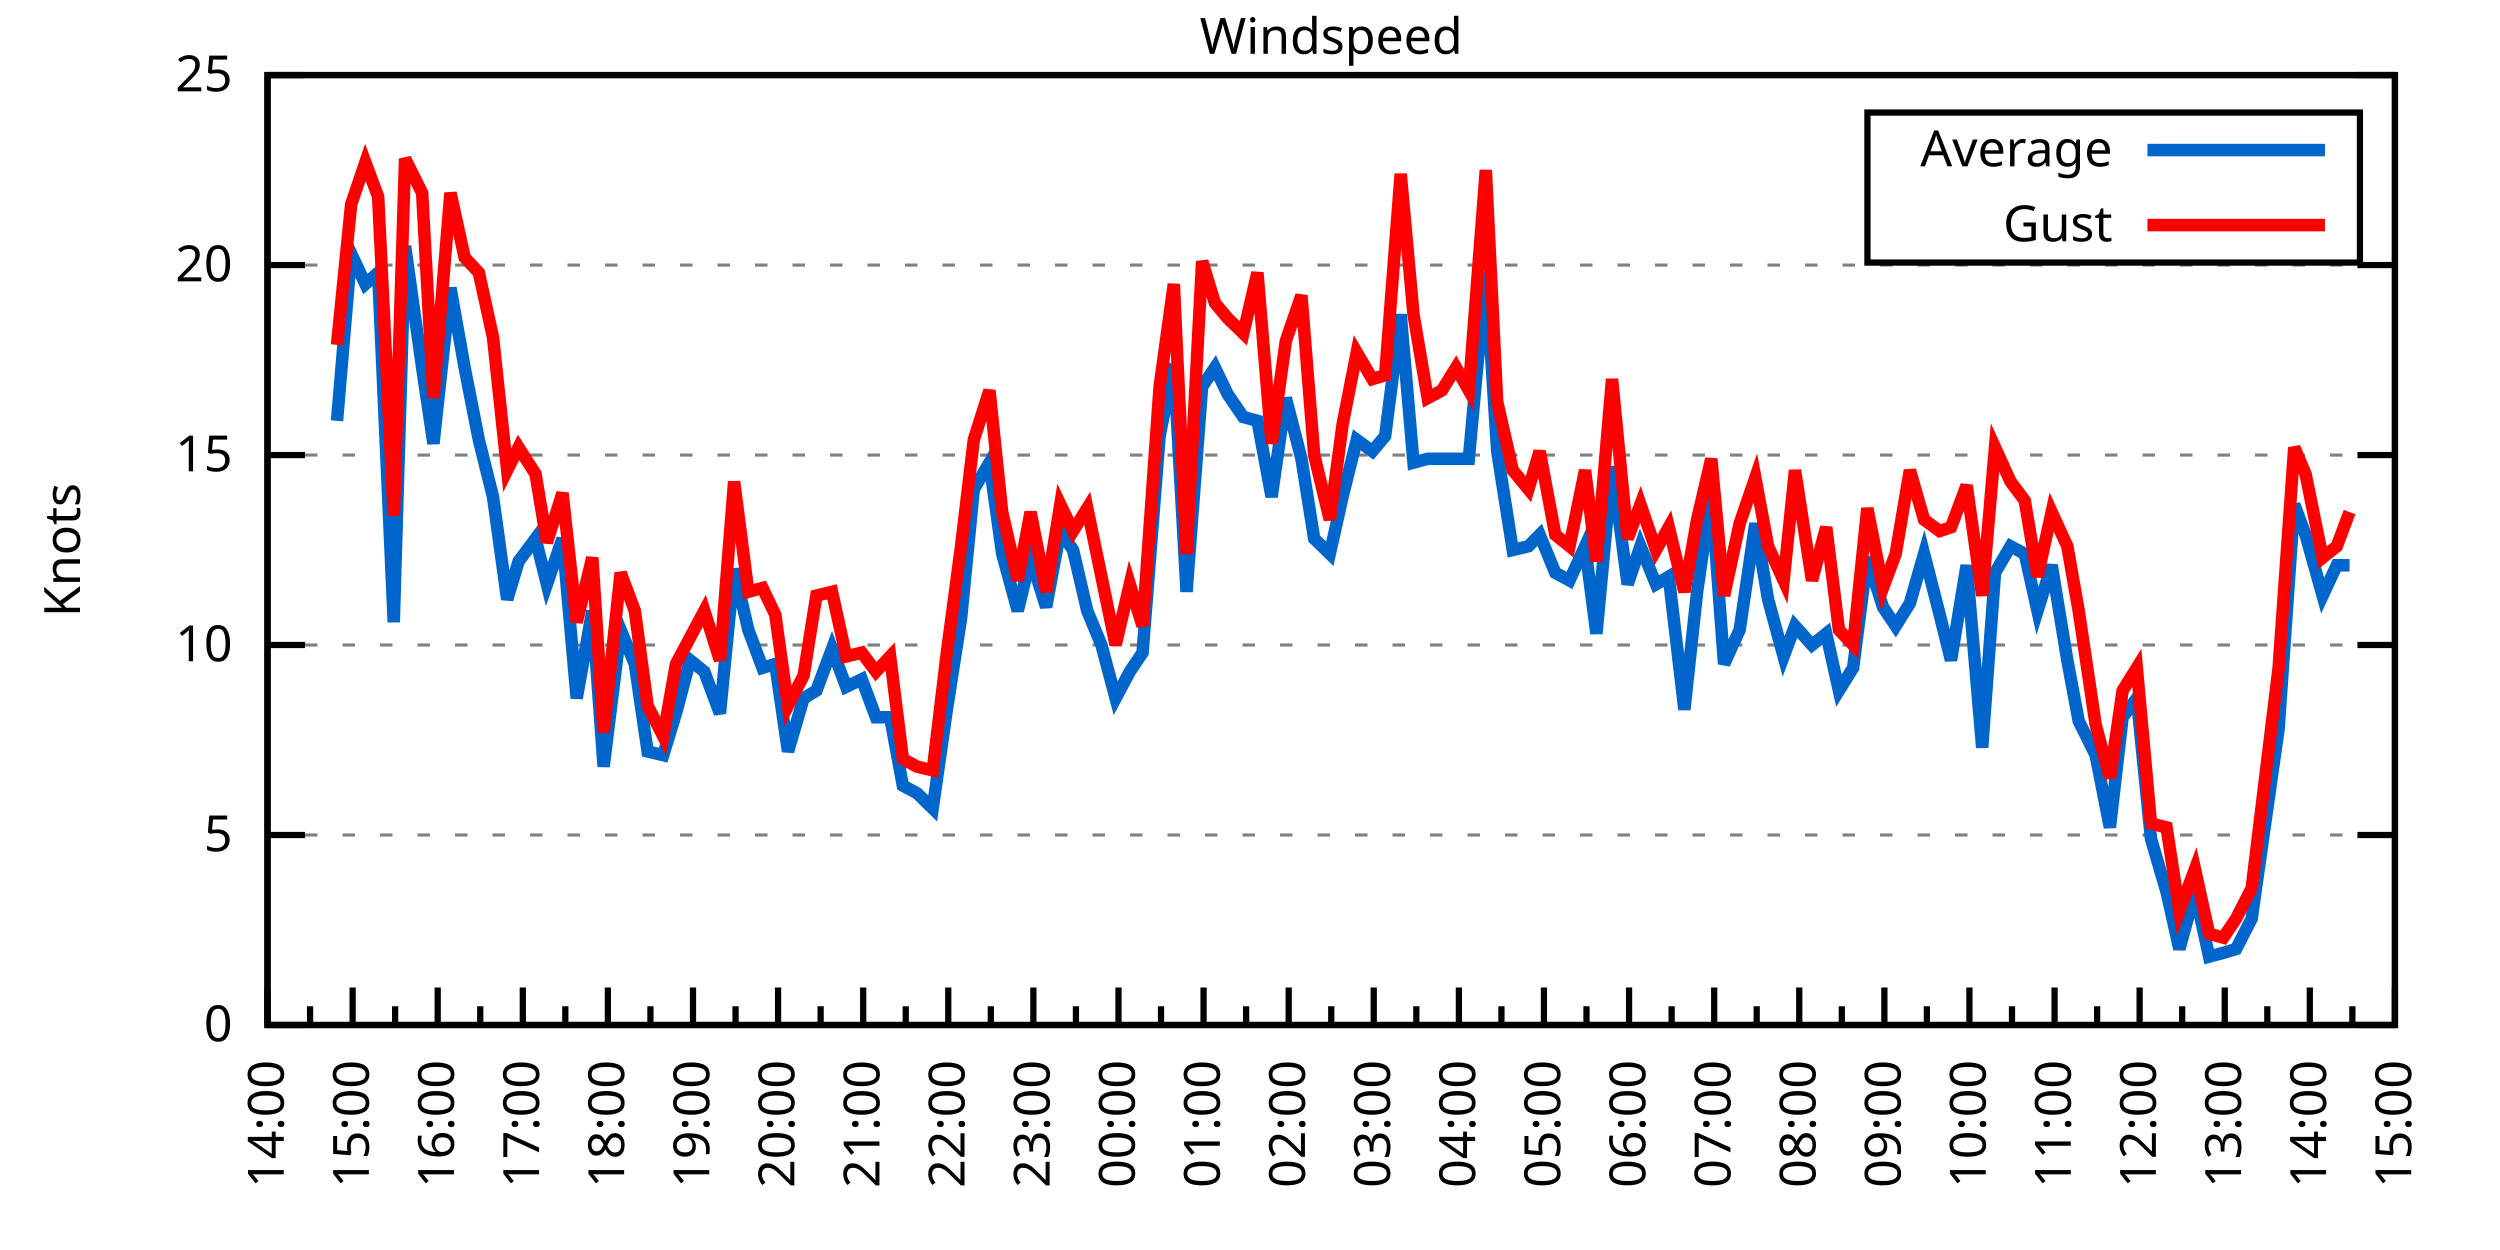
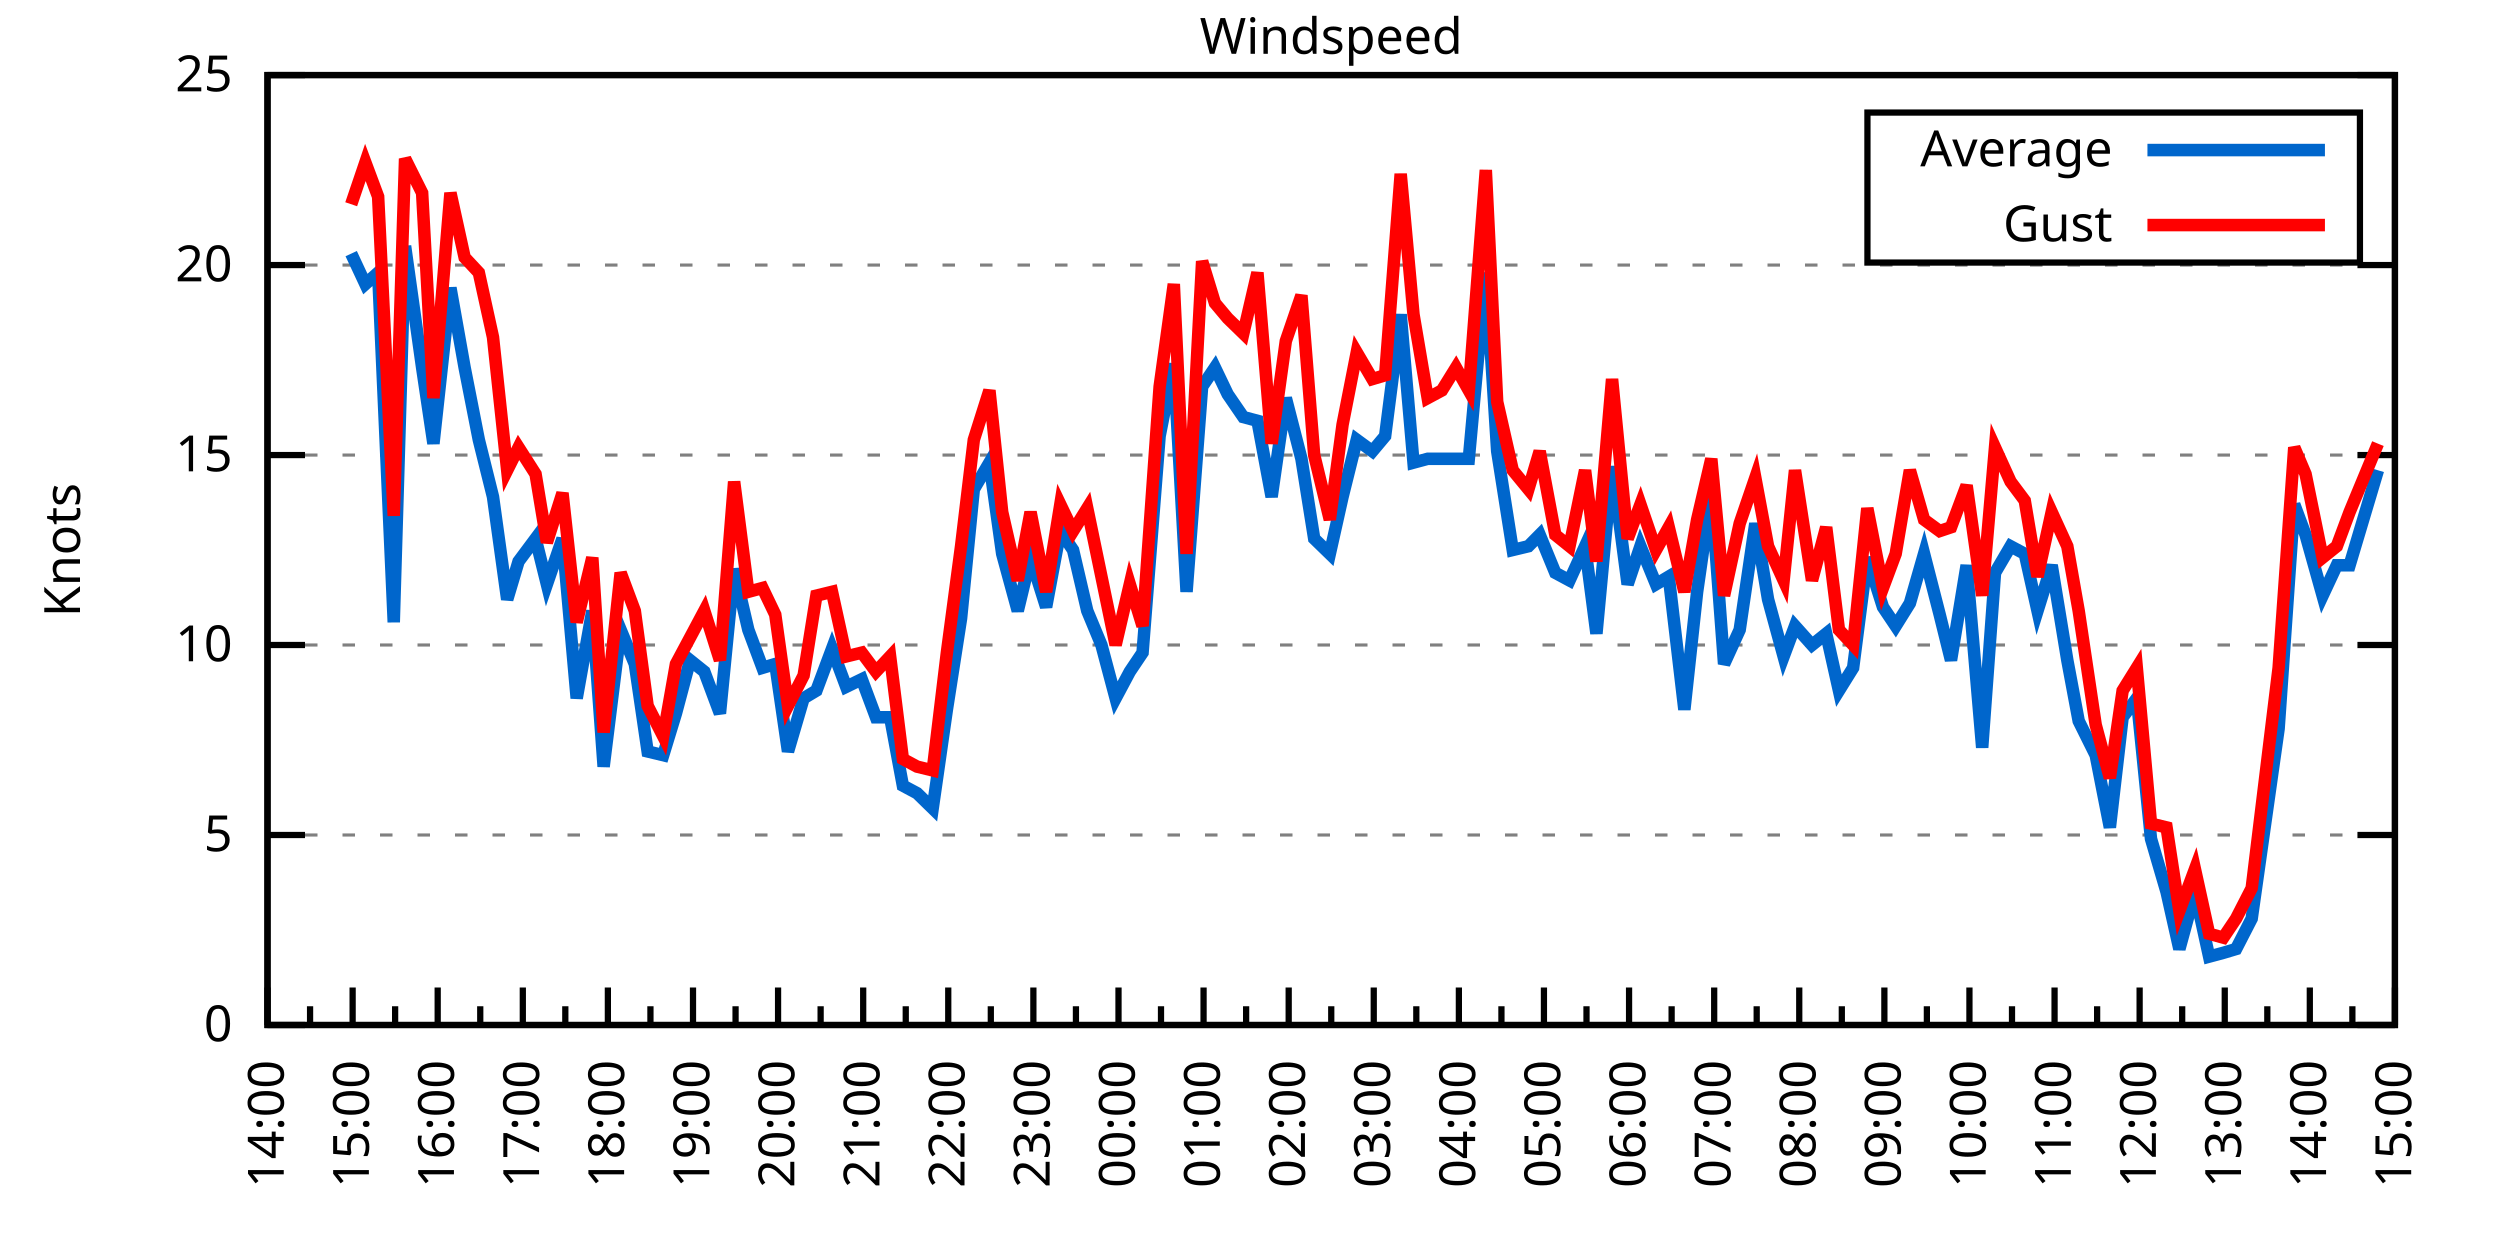
<svg xmlns="http://www.w3.org/2000/svg" xmlns:xlink="http://www.w3.org/1999/xlink" width="400" height="200" viewBox="0 0 400 200">
  <g id="gnuplot_canvas">
    <rect x="0" y="0" width="400" height="200" fill="none" />
    <defs>
      <circle id="gpDot" r="0.5" stroke-width="0.5" stroke="currentColor" />
      <path id="gpPt0" stroke-width="0.333" stroke="currentColor" d="M-1,0 h2 M0,-1 v2" />
      <path id="gpPt1" stroke-width="0.333" stroke="currentColor" d="M-1,-1 L1,1 M1,-1 L-1,1" />
      <path id="gpPt2" stroke-width="0.333" stroke="currentColor" d="M-1,0 L1,0 M0,-1 L0,1 M-1,-1 L1,1 M-1,1 L1,-1" />
      <rect id="gpPt3" stroke-width="0.333" stroke="currentColor" x="-1" y="-1" width="2" height="2" />
      <rect id="gpPt4" stroke-width="0.333" stroke="currentColor" fill="currentColor" x="-1" y="-1" width="2" height="2" />
      <circle id="gpPt5" stroke-width="0.333" stroke="currentColor" cx="0" cy="0" r="1" />
      <use xlink:href="#gpPt5" id="gpPt6" fill="currentColor" stroke="none" />
      <path id="gpPt7" stroke-width="0.333" stroke="currentColor" d="M0,-1.33 L-1.33,0.67 L1.33,0.67 z" />
      <use xlink:href="#gpPt7" id="gpPt8" fill="currentColor" stroke="none" />
      <use xlink:href="#gpPt7" id="gpPt9" stroke="currentColor" transform="rotate(180)" />
      <use xlink:href="#gpPt9" id="gpPt10" fill="currentColor" stroke="none" />
      <use xlink:href="#gpPt3" id="gpPt11" stroke="currentColor" transform="rotate(45)" />
      <use xlink:href="#gpPt11" id="gpPt12" fill="currentColor" stroke="none" />
      <path id="gpPt13" stroke-width="0.333" stroke="currentColor" d="M0,1.330 L1.265,0.411 L0.782,-1.067 L-0.782,-1.076 L-1.265,0.411 z" />
      <use xlink:href="#gpPt13" id="gpPt14" fill="currentColor" stroke="none" />
      <filter id="textbox" filterUnits="objectBoundingBox" x="0" y="0" height="1" width="1">
        <feFlood flood-color="white" flood-opacity="1" result="bgnd" />
        <feComposite in="SourceGraphic" in2="bgnd" operator="atop" />
      </filter>
      <filter id="greybox" filterUnits="objectBoundingBox" x="0" y="0" height="1" width="1">
        <feFlood flood-color="lightgrey" flood-opacity="1" result="grey" />
        <feComposite in="SourceGraphic" in2="grey" operator="atop" />
      </filter>
    </defs>
    <g fill="none" color="white" stroke="currentColor" stroke-width="1.00" stroke-linecap="butt" stroke-linejoin="miter">
</g>
    <g fill="none" color="black" stroke="currentColor" stroke-width="1.00" stroke-linecap="butt" stroke-linejoin="miter">
      <g stroke="none" shape-rendering="crispEdges">
        <polygon fill="rgb(255, 255, 255)" points="42.80,164.00 383.18,164.00 383.18,12.02 42.80,12.02 " />
      </g>
    </g>
    <g fill="none" color="black" stroke="currentColor" stroke-width="1.00" stroke-linecap="butt" stroke-linejoin="miter">
</g>
    <g fill="none" color="black" stroke="black" stroke-width="0.50" stroke-linecap="butt" stroke-linejoin="miter">
</g>
    <g fill="none" color="gray" stroke="currentColor" stroke-width="0.50" stroke-linecap="butt" stroke-linejoin="miter">
      <path stroke="gray" stroke-dasharray="2,4" class="gridline" d="M42.80,164.00 L383.19,164.00  " />
    </g>
    <g fill="none" color="gray" stroke="gray" stroke-width="1.00" stroke-linecap="butt" stroke-linejoin="miter">
</g>
    <g fill="none" color="black" stroke="currentColor" stroke-width="1.00" stroke-linecap="butt" stroke-linejoin="miter">
      <path stroke="black" d="M42.80,164.00 L48.80,164.00 M383.19,164.00 L377.19,164.00  " />
      <g transform="translate(37.20,166.60)" stroke="none" fill="black" font-family="Sans" font-size="8.00" text-anchor="end">
        <text>
          <tspan font-family="Sans"> 0</tspan>
        </text>
      </g>
    </g>
    <g fill="none" color="black" stroke="currentColor" stroke-width="1.00" stroke-linecap="butt" stroke-linejoin="miter">
</g>
    <g fill="none" color="black" stroke="black" stroke-width="0.50" stroke-linecap="butt" stroke-linejoin="miter">
</g>
    <g fill="none" color="gray" stroke="currentColor" stroke-width="0.50" stroke-linecap="butt" stroke-linejoin="miter">
      <path stroke="gray" stroke-dasharray="2,4" class="gridline" d="M42.80,133.60 L383.19,133.60  " />
    </g>
    <g fill="none" color="gray" stroke="gray" stroke-width="1.00" stroke-linecap="butt" stroke-linejoin="miter">
</g>
    <g fill="none" color="black" stroke="currentColor" stroke-width="1.00" stroke-linecap="butt" stroke-linejoin="miter">
      <path stroke="black" d="M42.80,133.60 L48.80,133.60 M383.19,133.60 L377.19,133.60  " />
      <g transform="translate(37.20,136.20)" stroke="none" fill="black" font-family="Sans" font-size="8.00" text-anchor="end">
        <text>
          <tspan font-family="Sans"> 5</tspan>
        </text>
      </g>
    </g>
    <g fill="none" color="black" stroke="currentColor" stroke-width="1.00" stroke-linecap="butt" stroke-linejoin="miter">
</g>
    <g fill="none" color="black" stroke="black" stroke-width="0.50" stroke-linecap="butt" stroke-linejoin="miter">
</g>
    <g fill="none" color="gray" stroke="currentColor" stroke-width="0.50" stroke-linecap="butt" stroke-linejoin="miter">
      <path stroke="gray" stroke-dasharray="2,4" class="gridline" d="M42.80,103.20 L383.19,103.20  " />
    </g>
    <g fill="none" color="gray" stroke="gray" stroke-width="1.00" stroke-linecap="butt" stroke-linejoin="miter">
</g>
    <g fill="none" color="black" stroke="currentColor" stroke-width="1.00" stroke-linecap="butt" stroke-linejoin="miter">
      <path stroke="black" d="M42.80,103.20 L48.80,103.20 M383.19,103.20 L377.19,103.20  " />
      <g transform="translate(37.20,105.80)" stroke="none" fill="black" font-family="Sans" font-size="8.00" text-anchor="end">
        <text>
          <tspan font-family="Sans"> 10</tspan>
        </text>
      </g>
    </g>
    <g fill="none" color="black" stroke="currentColor" stroke-width="1.00" stroke-linecap="butt" stroke-linejoin="miter">
</g>
    <g fill="none" color="black" stroke="black" stroke-width="0.50" stroke-linecap="butt" stroke-linejoin="miter">
</g>
    <g fill="none" color="gray" stroke="currentColor" stroke-width="0.50" stroke-linecap="butt" stroke-linejoin="miter">
      <path stroke="gray" stroke-dasharray="2,4" class="gridline" d="M42.80,72.81 L383.19,72.81  " />
    </g>
    <g fill="none" color="gray" stroke="gray" stroke-width="1.00" stroke-linecap="butt" stroke-linejoin="miter">
</g>
    <g fill="none" color="black" stroke="currentColor" stroke-width="1.00" stroke-linecap="butt" stroke-linejoin="miter">
      <path stroke="black" d="M42.80,72.81 L48.80,72.81 M383.19,72.81 L377.19,72.81  " />
      <g transform="translate(37.20,75.41)" stroke="none" fill="black" font-family="Sans" font-size="8.00" text-anchor="end">
        <text>
          <tspan font-family="Sans"> 15</tspan>
        </text>
      </g>
    </g>
    <g fill="none" color="black" stroke="currentColor" stroke-width="1.00" stroke-linecap="butt" stroke-linejoin="miter">
</g>
    <g fill="none" color="black" stroke="black" stroke-width="0.50" stroke-linecap="butt" stroke-linejoin="miter">
</g>
    <g fill="none" color="gray" stroke="currentColor" stroke-width="0.50" stroke-linecap="butt" stroke-linejoin="miter">
      <path stroke="gray" stroke-dasharray="2,4" class="gridline" d="M42.80,42.41 L383.19,42.41  " />
    </g>
    <g fill="none" color="gray" stroke="gray" stroke-width="1.00" stroke-linecap="butt" stroke-linejoin="miter">
</g>
    <g fill="none" color="black" stroke="currentColor" stroke-width="1.00" stroke-linecap="butt" stroke-linejoin="miter">
      <path stroke="black" d="M42.80,42.41 L48.80,42.41 M383.19,42.41 L377.19,42.41  " />
      <g transform="translate(37.20,45.01)" stroke="none" fill="black" font-family="Sans" font-size="8.00" text-anchor="end">
        <text>
          <tspan font-family="Sans"> 20</tspan>
        </text>
      </g>
    </g>
    <g fill="none" color="black" stroke="currentColor" stroke-width="1.00" stroke-linecap="butt" stroke-linejoin="miter">
</g>
    <g fill="none" color="black" stroke="black" stroke-width="0.50" stroke-linecap="butt" stroke-linejoin="miter">
</g>
    <g fill="none" color="gray" stroke="currentColor" stroke-width="0.50" stroke-linecap="butt" stroke-linejoin="miter">
      <path stroke="gray" stroke-dasharray="2,4" class="gridline" d="M42.80,12.01 L383.19,12.01  " />
    </g>
    <g fill="none" color="gray" stroke="gray" stroke-width="1.00" stroke-linecap="butt" stroke-linejoin="miter">
</g>
    <g fill="none" color="black" stroke="currentColor" stroke-width="1.00" stroke-linecap="butt" stroke-linejoin="miter">
      <path stroke="black" d="M42.80,12.01 L48.80,12.01 M383.19,12.01 L377.19,12.01  " />
      <g transform="translate(37.20,14.61)" stroke="none" fill="black" font-family="Sans" font-size="8.00" text-anchor="end">
        <text>
          <tspan font-family="Sans"> 25</tspan>
        </text>
      </g>
    </g>
    <g fill="none" color="black" stroke="currentColor" stroke-width="1.00" stroke-linecap="butt" stroke-linejoin="miter">
      <path stroke="black" d="M42.80,164.00 L42.80,158.00  " />
      <g transform="translate(45.40,169.60) rotate(270)" stroke="none" fill="black" font-family="Sans" font-size="8.00" text-anchor="end">
        <text>
          <tspan font-family="Sans">14:00</tspan>
        </text>
      </g>
    </g>
    <g fill="none" color="black" stroke="currentColor" stroke-width="1.00" stroke-linecap="butt" stroke-linejoin="miter">
      <path stroke="black" d="M49.61,164.00 L49.61,161.00 M56.42,164.00 L56.42,158.00  " />
      <g transform="translate(59.02,169.60) rotate(270)" stroke="none" fill="black" font-family="Sans" font-size="8.00" text-anchor="end">
        <text>
          <tspan font-family="Sans">15:00</tspan>
        </text>
      </g>
    </g>
    <g fill="none" color="black" stroke="currentColor" stroke-width="1.00" stroke-linecap="butt" stroke-linejoin="miter">
      <path stroke="black" d="M63.22,164.00 L63.22,161.00 M70.03,164.00 L70.03,158.00  " />
      <g transform="translate(72.63,169.60) rotate(270)" stroke="none" fill="black" font-family="Sans" font-size="8.00" text-anchor="end">
        <text>
          <tspan font-family="Sans">16:00</tspan>
        </text>
      </g>
    </g>
    <g fill="none" color="black" stroke="currentColor" stroke-width="1.00" stroke-linecap="butt" stroke-linejoin="miter">
      <path stroke="black" d="M76.84,164.00 L76.84,161.00 M83.65,164.00 L83.65,158.00  " />
      <g transform="translate(86.25,169.60) rotate(270)" stroke="none" fill="black" font-family="Sans" font-size="8.00" text-anchor="end">
        <text>
          <tspan font-family="Sans">17:00</tspan>
        </text>
      </g>
    </g>
    <g fill="none" color="black" stroke="currentColor" stroke-width="1.00" stroke-linecap="butt" stroke-linejoin="miter">
      <path stroke="black" d="M90.45,164.00 L90.45,161.00 M97.26,164.00 L97.26,158.00  " />
      <g transform="translate(99.86,169.60) rotate(270)" stroke="none" fill="black" font-family="Sans" font-size="8.00" text-anchor="end">
        <text>
          <tspan font-family="Sans">18:00</tspan>
        </text>
      </g>
    </g>
    <g fill="none" color="black" stroke="currentColor" stroke-width="1.00" stroke-linecap="butt" stroke-linejoin="miter">
      <path stroke="black" d="M104.07,164.00 L104.07,161.00 M110.88,164.00 L110.88,158.00  " />
      <g transform="translate(113.48,169.60) rotate(270)" stroke="none" fill="black" font-family="Sans" font-size="8.00" text-anchor="end">
        <text>
          <tspan font-family="Sans">19:00</tspan>
        </text>
      </g>
    </g>
    <g fill="none" color="black" stroke="currentColor" stroke-width="1.00" stroke-linecap="butt" stroke-linejoin="miter">
      <path stroke="black" d="M117.69,164.00 L117.69,161.00 M124.49,164.00 L124.49,158.00  " />
      <g transform="translate(127.09,169.60) rotate(270)" stroke="none" fill="black" font-family="Sans" font-size="8.00" text-anchor="end">
        <text>
          <tspan font-family="Sans">20:00</tspan>
        </text>
      </g>
    </g>
    <g fill="none" color="black" stroke="currentColor" stroke-width="1.00" stroke-linecap="butt" stroke-linejoin="miter">
      <path stroke="black" d="M131.30,164.00 L131.30,161.00 M138.11,164.00 L138.11,158.00  " />
      <g transform="translate(140.71,169.60) rotate(270)" stroke="none" fill="black" font-family="Sans" font-size="8.00" text-anchor="end">
        <text>
          <tspan font-family="Sans">21:00</tspan>
        </text>
      </g>
    </g>
    <g fill="none" color="black" stroke="currentColor" stroke-width="1.00" stroke-linecap="butt" stroke-linejoin="miter">
      <path stroke="black" d="M144.92,164.00 L144.92,161.00 M151.72,164.00 L151.72,158.00  " />
      <g transform="translate(154.32,169.60) rotate(270)" stroke="none" fill="black" font-family="Sans" font-size="8.00" text-anchor="end">
        <text>
          <tspan font-family="Sans">22:00</tspan>
        </text>
      </g>
    </g>
    <g fill="none" color="black" stroke="currentColor" stroke-width="1.00" stroke-linecap="butt" stroke-linejoin="miter">
      <path stroke="black" d="M158.53,164.00 L158.53,161.00 M165.34,164.00 L165.34,158.00  " />
      <g transform="translate(167.94,169.60) rotate(270)" stroke="none" fill="black" font-family="Sans" font-size="8.00" text-anchor="end">
        <text>
          <tspan font-family="Sans">23:00</tspan>
        </text>
      </g>
    </g>
    <g fill="none" color="black" stroke="currentColor" stroke-width="1.00" stroke-linecap="butt" stroke-linejoin="miter">
      <path stroke="black" d="M172.15,164.00 L172.15,161.00 M178.96,164.00 L178.96,158.00  " />
      <g transform="translate(181.56,169.60) rotate(270)" stroke="none" fill="black" font-family="Sans" font-size="8.00" text-anchor="end">
        <text>
          <tspan font-family="Sans">00:00</tspan>
        </text>
      </g>
    </g>
    <g fill="none" color="black" stroke="currentColor" stroke-width="1.00" stroke-linecap="butt" stroke-linejoin="miter">
      <path stroke="black" d="M185.76,164.00 L185.76,161.00 M192.57,164.00 L192.57,158.00  " />
      <g transform="translate(195.17,169.60) rotate(270)" stroke="none" fill="black" font-family="Sans" font-size="8.00" text-anchor="end">
        <text>
          <tspan font-family="Sans">01:00</tspan>
        </text>
      </g>
    </g>
    <g fill="none" color="black" stroke="currentColor" stroke-width="1.00" stroke-linecap="butt" stroke-linejoin="miter">
      <path stroke="black" d="M199.38,164.00 L199.38,161.00 M206.19,164.00 L206.19,158.00  " />
      <g transform="translate(208.79,169.60) rotate(270)" stroke="none" fill="black" font-family="Sans" font-size="8.00" text-anchor="end">
        <text>
          <tspan font-family="Sans">02:00</tspan>
        </text>
      </g>
    </g>
    <g fill="none" color="black" stroke="currentColor" stroke-width="1.00" stroke-linecap="butt" stroke-linejoin="miter">
      <path stroke="black" d="M213.00,164.00 L213.00,161.00 M219.80,164.00 L219.80,158.00  " />
      <g transform="translate(222.40,169.60) rotate(270)" stroke="none" fill="black" font-family="Sans" font-size="8.00" text-anchor="end">
        <text>
          <tspan font-family="Sans">03:00</tspan>
        </text>
      </g>
    </g>
    <g fill="none" color="black" stroke="currentColor" stroke-width="1.00" stroke-linecap="butt" stroke-linejoin="miter">
      <path stroke="black" d="M226.61,164.00 L226.61,161.00 M233.42,164.00 L233.42,158.00  " />
      <g transform="translate(236.02,169.60) rotate(270)" stroke="none" fill="black" font-family="Sans" font-size="8.00" text-anchor="end">
        <text>
          <tspan font-family="Sans">04:00</tspan>
        </text>
      </g>
    </g>
    <g fill="none" color="black" stroke="currentColor" stroke-width="1.00" stroke-linecap="butt" stroke-linejoin="miter">
      <path stroke="black" d="M240.23,164.00 L240.23,161.00 M247.03,164.00 L247.03,158.00  " />
      <g transform="translate(249.63,169.60) rotate(270)" stroke="none" fill="black" font-family="Sans" font-size="8.00" text-anchor="end">
        <text>
          <tspan font-family="Sans">05:00</tspan>
        </text>
      </g>
    </g>
    <g fill="none" color="black" stroke="currentColor" stroke-width="1.00" stroke-linecap="butt" stroke-linejoin="miter">
      <path stroke="black" d="M253.84,164.00 L253.84,161.00 M260.65,164.00 L260.65,158.00  " />
      <g transform="translate(263.25,169.60) rotate(270)" stroke="none" fill="black" font-family="Sans" font-size="8.00" text-anchor="end">
        <text>
          <tspan font-family="Sans">06:00</tspan>
        </text>
      </g>
    </g>
    <g fill="none" color="black" stroke="currentColor" stroke-width="1.00" stroke-linecap="butt" stroke-linejoin="miter">
      <path stroke="black" d="M267.46,164.00 L267.46,161.00 M274.27,164.00 L274.27,158.00  " />
      <g transform="translate(276.87,169.60) rotate(270)" stroke="none" fill="black" font-family="Sans" font-size="8.00" text-anchor="end">
        <text>
          <tspan font-family="Sans">07:00</tspan>
        </text>
      </g>
    </g>
    <g fill="none" color="black" stroke="currentColor" stroke-width="1.00" stroke-linecap="butt" stroke-linejoin="miter">
      <path stroke="black" d="M281.07,164.00 L281.07,161.00 M287.88,164.00 L287.88,158.00  " />
      <g transform="translate(290.48,169.60) rotate(270)" stroke="none" fill="black" font-family="Sans" font-size="8.00" text-anchor="end">
        <text>
          <tspan font-family="Sans">08:00</tspan>
        </text>
      </g>
    </g>
    <g fill="none" color="black" stroke="currentColor" stroke-width="1.00" stroke-linecap="butt" stroke-linejoin="miter">
      <path stroke="black" d="M294.69,164.00 L294.69,161.00 M301.50,164.00 L301.50,158.00  " />
      <g transform="translate(304.10,169.60) rotate(270)" stroke="none" fill="black" font-family="Sans" font-size="8.00" text-anchor="end">
        <text>
          <tspan font-family="Sans">09:00</tspan>
        </text>
      </g>
    </g>
    <g fill="none" color="black" stroke="currentColor" stroke-width="1.00" stroke-linecap="butt" stroke-linejoin="miter">
      <path stroke="black" d="M308.30,164.00 L308.30,161.00 M315.11,164.00 L315.11,158.00  " />
      <g transform="translate(317.71,169.60) rotate(270)" stroke="none" fill="black" font-family="Sans" font-size="8.00" text-anchor="end">
        <text>
          <tspan font-family="Sans">10:00</tspan>
        </text>
      </g>
    </g>
    <g fill="none" color="black" stroke="currentColor" stroke-width="1.00" stroke-linecap="butt" stroke-linejoin="miter">
      <path stroke="black" d="M321.92,164.00 L321.92,161.00 M328.73,164.00 L328.73,158.00  " />
      <g transform="translate(331.33,169.60) rotate(270)" stroke="none" fill="black" font-family="Sans" font-size="8.00" text-anchor="end">
        <text>
          <tspan font-family="Sans">11:00</tspan>
        </text>
      </g>
    </g>
    <g fill="none" color="black" stroke="currentColor" stroke-width="1.00" stroke-linecap="butt" stroke-linejoin="miter">
      <path stroke="black" d="M335.54,164.00 L335.54,161.00 M342.34,164.00 L342.34,158.00  " />
      <g transform="translate(344.94,169.60) rotate(270)" stroke="none" fill="black" font-family="Sans" font-size="8.00" text-anchor="end">
        <text>
          <tspan font-family="Sans">12:00</tspan>
        </text>
      </g>
    </g>
    <g fill="none" color="black" stroke="currentColor" stroke-width="1.00" stroke-linecap="butt" stroke-linejoin="miter">
      <path stroke="black" d="M349.15,164.00 L349.15,161.00 M355.96,164.00 L355.96,158.00  " />
      <g transform="translate(358.56,169.60) rotate(270)" stroke="none" fill="black" font-family="Sans" font-size="8.00" text-anchor="end">
        <text>
          <tspan font-family="Sans">13:00</tspan>
        </text>
      </g>
    </g>
    <g fill="none" color="black" stroke="currentColor" stroke-width="1.00" stroke-linecap="butt" stroke-linejoin="miter">
      <path stroke="black" d="M362.77,164.00 L362.77,161.00 M369.57,164.00 L369.57,158.00  " />
      <g transform="translate(372.17,169.60) rotate(270)" stroke="none" fill="black" font-family="Sans" font-size="8.00" text-anchor="end">
        <text>
          <tspan font-family="Sans">14:00</tspan>
        </text>
      </g>
    </g>
    <g fill="none" color="black" stroke="currentColor" stroke-width="1.00" stroke-linecap="butt" stroke-linejoin="miter">
      <path stroke="black" d="M376.38,164.00 L376.38,161.00 M383.19,164.00 L383.19,158.00  " />
      <g transform="translate(385.79,169.60) rotate(270)" stroke="none" fill="black" font-family="Sans" font-size="8.00" text-anchor="end">
        <text>
          <tspan font-family="Sans">15:00</tspan>
        </text>
      </g>
    </g>
    <g fill="none" color="black" stroke="currentColor" stroke-width="1.00" stroke-linecap="butt" stroke-linejoin="miter">
</g>
    <g fill="none" color="black" stroke="currentColor" stroke-width="1.00" stroke-linecap="butt" stroke-linejoin="miter">
      <path stroke="black" d="M42.80,12.01 L42.80,164.00 L383.19,164.00 L383.19,12.01 L42.80,12.01 Z  " />
    </g>
    <g fill="none" color="black" stroke="currentColor" stroke-width="1.00" stroke-linecap="butt" stroke-linejoin="miter">
      <g transform="translate(12.80,88.01) rotate(270)" stroke="none" fill="black" font-family="Sans" font-size="8.00" text-anchor="middle">
        <text>
          <tspan font-family="Sans">Knots</tspan>
        </text>
      </g>
    </g>
    <g fill="none" color="black" stroke="currentColor" stroke-width="1.00" stroke-linecap="butt" stroke-linejoin="miter">
</g>
    <g fill="none" color="black" stroke="currentColor" stroke-width="1.00" stroke-linecap="butt" stroke-linejoin="miter">
      <path stroke="black" d="M298.79,42.01 L298.79,18.01 L377.59,18.01 L377.59,42.01 L298.79,42.01 Z  " />
    </g>
    <g id="Windspeed_plot_1">
      <g fill="none" color="white" stroke="black" stroke-width="2.00" stroke-linecap="butt" stroke-linejoin="miter">
</g>
      <g fill="none" color="black" stroke="currentColor" stroke-width="2.00" stroke-linecap="butt" stroke-linejoin="miter">
        <g transform="translate(337.99,26.61)" stroke="none" fill="black" font-family="Sans" font-size="8.00" text-anchor="end">
          <text>
            <tspan font-family="Sans">Average</tspan>
          </text>
        </g>
      </g>
      <g fill="none" color="black" stroke="currentColor" stroke-width="2.00" stroke-linecap="butt" stroke-linejoin="miter">
-         <path stroke="rgb(  0, 102, 204)" d="M343.59,24.01 L371.99,24.01 M53.92,67.33 L56.19,40.58 L58.46,45.45 L60.50,43.62 L63.00,99.56 L64.81,39.37   L67.54,58.82 L69.35,70.98 L72.07,46.06 L74.34,58.82 L76.61,70.37 L78.88,79.49 L81.15,95.91 L82.97,89.83   L85.69,86.18 L87.50,93.48 L90.00,86.18 L92.27,111.72 L94.77,97.73 L96.58,122.66 L99.30,100.77 L101.57,106.24   L103.62,120.23 L106.11,120.83 L108.15,114.15 L110.42,105.64 L112.69,107.46 L115.19,114.15 L117.46,91.04 L119.73,100.77   L122.00,106.85 L124.04,106.24 L126.08,120.23 L128.58,111.72 L130.62,110.50 L133.12,103.81 L135.39,109.89 L137.88,108.68   L140.15,114.76 L142.42,114.76 L144.46,125.70 L146.73,126.91 L149.23,129.35 L151.50,113.54 L153.77,98.95 L155.81,78.28   L158.31,74.02 L160.35,88.61 L162.84,97.73 L164.89,89.22 L167.38,97.12 L169.65,84.97 L171.69,88.00 L173.96,97.73   L176.23,103.20 L178.50,111.72 L180.77,107.46 L182.81,104.42 L185.54,69.77 L187.81,58.21 L189.85,94.69 L192.34,61.86   L194.39,58.82 L196.43,63.08 L198.93,66.73 L201.19,67.33 L203.46,79.49 L205.73,63.69 L208.23,73.41 L210.27,86.18   L212.77,88.61 L214.81,79.49 L217.08,70.37 L219.58,72.20 L221.62,69.77 L224.11,50.31 L226.16,74.02 L228.43,73.41   L230.70,73.41 L232.96,73.41 L235.01,73.41 L237.73,43.62 L239.55,72.20 L242.04,88.00 L244.54,87.40 L246.35,85.57   L248.85,91.65 L251.12,92.87 L253.61,87.40 L255.43,101.38 L257.93,74.63 L260.42,93.48 L262.47,87.40 L264.96,93.48   L267.00,92.26 L269.50,113.54 L271.54,94.69 L273.81,78.89 L275.85,106.24 L278.35,100.77 L280.85,83.75 L282.89,95.91   L285.38,105.03 L287.20,100.16 L289.92,103.20 L292.19,101.38 L294.23,110.50 L296.50,106.85 L298.77,89.22 L301.27,97.12   L303.31,100.16 L305.58,96.52 L307.85,88.61 L310.35,98.34 L312.16,105.64 L314.66,90.44 L317.15,119.62 L319.20,91.65   L321.69,87.40 L323.96,88.61 L326.00,97.73 L328.27,90.44 L330.77,105.64 L332.59,115.36 L335.31,120.83 L337.58,132.39   L339.62,114.76 L341.89,111.72 L344.16,134.21 L346.65,142.72 L348.70,151.84 L351.19,142.72 L353.46,153.06 L355.73,152.45   L357.77,151.84 L360.27,146.98 L364.58,116.58 L367.08,80.71 L368.89,85.57 L371.62,95.30 L373.89,90.44 L375.93,90.44    " />
+         <path stroke="rgb(  0, 102, 204)" d="M343.59,24.01 L371.99,24.01 M56.19,40.58 L58.46,45.45 L60.50,43.62 L63.00,99.56 L64.81,39.37 L67.54,58.82   L69.35,70.98 L72.07,46.06 L74.34,58.82 L76.61,70.37 L78.88,79.49 L81.15,95.91 L82.97,89.83 L85.69,86.18   L87.50,93.48 L90.00,86.18 L92.27,111.72 L94.77,97.73 L96.58,122.66 L99.30,100.77 L101.57,106.24 L103.62,120.23   L106.11,120.83 L108.15,114.15 L110.42,105.64 L112.69,107.46 L115.19,114.15 L117.46,91.04 L119.73,100.77 L122.00,106.85   L124.04,106.24 L126.08,120.23 L128.58,111.72 L130.62,110.50 L133.12,103.81 L135.39,109.89 L137.88,108.68 L140.15,114.76   L142.42,114.76 L144.46,125.70 L146.73,126.91 L149.23,129.35 L151.50,113.54 L153.77,98.95 L155.81,78.28 L158.31,74.02   L160.35,88.61 L162.84,97.73 L164.89,89.22 L167.38,97.12 L169.65,84.97 L171.69,88.00 L173.96,97.73 L176.23,103.20   L178.50,111.72 L180.77,107.46 L182.81,104.42 L185.54,69.77 L187.81,58.21 L189.85,94.69 L192.34,61.86 L194.39,58.82   L196.43,63.08 L198.93,66.73 L201.19,67.33 L203.46,79.49 L205.73,63.69 L208.23,73.41 L210.27,86.18 L212.77,88.61   L214.81,79.49 L217.08,70.37 L219.58,72.20 L221.62,69.77 L224.11,50.31 L226.16,74.02 L228.43,73.41 L230.70,73.41   L232.96,73.41 L235.01,73.41 L237.73,43.62 L239.55,72.20 L242.04,88.00 L244.54,87.40 L246.35,85.57 L248.85,91.65   L251.12,92.87 L253.61,87.40 L255.43,101.38 L257.93,74.63 L260.42,93.48 L262.47,87.40 L264.96,93.48 L267.00,92.26   L269.50,113.54 L271.54,94.69 L273.81,78.89 L275.85,106.24 L278.35,100.77 L280.85,83.75 L282.89,95.91 L285.38,105.03   L287.20,100.16 L289.92,103.20 L292.19,101.38 L294.23,110.50 L296.50,106.85 L298.77,89.22 L301.27,97.12 L303.31,100.16   L305.58,96.52 L307.85,88.61 L310.35,98.34 L312.16,105.64 L314.66,90.44 L317.15,119.62 L319.20,91.65 L321.69,87.40   L323.96,88.61 L326.00,97.73 L328.27,90.44 L330.77,105.64 L332.59,115.36 L335.31,120.83 L337.58,132.39 L339.62,114.76   L341.89,111.72 L344.16,134.21 L346.65,142.72 L348.70,151.84 L351.19,142.72 L353.46,153.06 L355.73,152.45 L357.77,151.84   L360.27,146.98 L364.58,116.58 L367.08,80.71 L368.89,85.57 L371.62,95.30 L373.89,90.44 L375.93,90.44 L380.47,75.24    " />
      </g>
    </g>
    <g id="Windspeed_plot_2">
      <g fill="none" color="black" stroke="currentColor" stroke-width="2.00" stroke-linecap="butt" stroke-linejoin="miter">
        <g transform="translate(337.99,38.61)" stroke="none" fill="black" font-family="Sans" font-size="8.00" text-anchor="end">
          <text>
            <tspan font-family="Sans">Gust</tspan>
          </text>
        </g>
      </g>
      <g fill="none" color="black" stroke="currentColor" stroke-width="2.00" stroke-linecap="butt" stroke-linejoin="miter">
-         <path stroke="rgb(255,   0,   0)" d="M343.59,36.01 L371.99,36.01 M53.92,55.18 L56.19,32.68 L58.46,25.99 L60.50,31.46 L63.00,82.53 L64.81,25.39   L67.54,30.86 L69.35,63.69 L72.07,30.86 L74.34,41.19 L76.61,43.62 L78.88,53.96 L81.15,75.24 L82.97,71.59   L85.69,75.85 L87.50,86.79 L90.00,78.89 L92.27,99.56 L94.77,89.22 L96.58,117.19 L99.30,91.65 L101.57,97.73   L103.62,112.93 L106.11,117.80 L108.15,106.24 L110.42,101.99 L112.69,97.73 L115.19,105.64 L117.46,77.06 L119.73,94.69   L122.00,94.08 L124.04,98.34 L126.08,112.93 L128.58,108.07 L130.62,95.30 L133.12,94.69 L135.39,105.03 L137.88,104.42   L140.15,107.46 L142.42,105.03 L144.46,121.44 L146.73,122.66 L149.23,123.27 L151.50,104.42 L153.77,87.40 L155.81,70.37   L158.31,62.47 L160.35,81.93 L162.84,92.87 L164.89,81.93 L167.38,94.69 L169.65,80.71 L171.69,84.97 L173.96,81.32   L176.23,92.26 L178.50,103.20 L180.77,93.48 L182.81,100.16 L185.54,61.86 L187.81,45.45 L189.85,88.61 L192.34,41.80   L194.39,48.49 L196.43,50.92 L198.93,53.35 L201.19,43.62 L203.46,70.98 L205.73,54.57 L208.23,47.27 L210.27,72.81   L212.77,83.14 L214.81,67.94 L217.08,56.39 L219.58,60.65 L221.62,60.04 L224.11,27.82 L226.16,50.31 L228.43,63.69   L230.70,62.47 L232.96,58.82 L235.01,62.47 L237.73,27.21 L239.55,64.29 L242.04,75.24 L244.54,78.28 L246.35,72.20   L248.85,85.57 L251.12,87.40 L253.61,75.24 L255.43,89.83 L257.93,60.65 L260.42,86.18 L262.47,80.71 L264.96,88.00   L267.00,84.36 L269.50,94.69 L271.54,83.14 L273.81,73.41 L275.85,95.30 L278.35,83.75 L280.85,76.45 L282.89,87.40   L285.38,92.87 L287.20,75.24 L289.92,92.87 L292.19,84.36 L294.23,100.77 L296.50,103.20 L298.77,81.32 L301.27,94.08   L303.31,88.61 L305.58,75.24 L307.85,83.14 L310.35,84.97 L312.16,84.36 L314.66,77.67 L317.15,95.30 L319.20,71.59   L321.69,77.06 L323.96,80.10 L326.00,92.26 L328.27,81.93 L330.77,87.40 L332.59,97.73 L335.31,115.97 L337.58,124.48   L339.62,110.50 L341.89,106.85 L344.16,131.78 L346.65,132.39 L348.70,145.76 L351.19,139.07 L353.46,149.41 L355.73,150.02   L357.77,146.98 L360.27,142.11 L364.58,106.85 L367.08,71.59 L368.89,75.85 L371.62,89.22 L373.89,87.40 L375.93,81.93    " />
+         <path stroke="rgb(255,   0,   0)" d="M343.59,36.01 L371.99,36.01 M56.19,32.68 L58.46,25.99 L60.50,31.46 L63.00,82.53 L64.81,25.39 L67.54,30.86   L69.35,63.69 L72.07,30.86 L74.34,41.19 L76.61,43.62 L78.88,53.96 L81.15,75.24 L82.97,71.59 L85.69,75.85   L87.50,86.79 L90.00,78.89 L92.27,99.56 L94.77,89.22 L96.58,117.19 L99.30,91.65 L101.57,97.73 L103.62,112.93   L106.11,117.80 L108.15,106.24 L110.42,101.99 L112.69,97.73 L115.19,105.64 L117.46,77.06 L119.73,94.69 L122.00,94.08   L124.04,98.34 L126.08,112.93 L128.58,108.07 L130.62,95.30 L133.12,94.69 L135.39,105.03 L137.88,104.42 L140.15,107.46   L142.42,105.03 L144.46,121.44 L146.73,122.66 L149.23,123.27 L151.50,104.42 L153.77,87.40 L155.81,70.37 L158.31,62.47   L160.35,81.93 L162.84,92.87 L164.89,81.93 L167.38,94.69 L169.65,80.71 L171.69,84.97 L173.96,81.32 L176.23,92.26   L178.50,103.20 L180.77,93.48 L182.81,100.16 L185.54,61.86 L187.81,45.45 L189.85,88.61 L192.34,41.80 L194.39,48.49   L196.43,50.92 L198.93,53.35 L201.19,43.62 L203.46,70.98 L205.73,54.57 L208.23,47.27 L210.27,72.81 L212.77,83.14   L214.81,67.94 L217.08,56.39 L219.58,60.65 L221.62,60.04 L224.11,27.82 L226.16,50.31 L228.43,63.69 L230.70,62.47   L232.96,58.82 L235.01,62.47 L237.73,27.21 L239.55,64.29 L242.04,75.24 L244.54,78.28 L246.35,72.20 L248.85,85.57   L251.12,87.40 L253.61,75.24 L255.43,89.83 L257.93,60.65 L260.42,86.18 L262.47,80.71 L264.96,88.00 L267.00,84.36   L269.50,94.69 L271.54,83.14 L273.81,73.41 L275.85,95.30 L278.35,83.75 L280.85,76.45 L282.89,87.40 L285.38,92.87   L287.20,75.24 L289.92,92.87 L292.19,84.36 L294.23,100.77 L296.50,103.20 L298.77,81.32 L301.27,94.08 L303.31,88.61   L305.58,75.24 L307.85,83.14 L310.35,84.97 L312.16,84.36 L314.66,77.67 L317.15,95.30 L319.20,71.59 L321.69,77.06   L323.96,80.10 L326.00,92.26 L328.27,81.93 L330.77,87.40 L332.59,97.73 L335.31,115.97 L337.58,124.48 L339.62,110.50   L341.89,106.85 L344.16,131.78 L346.65,132.39 L348.70,145.76 L351.19,139.07 L353.46,149.41 L355.73,150.02 L357.77,146.98   L360.27,142.11 L364.58,106.85 L367.08,71.59 L368.89,75.85 L371.62,89.22 L373.89,87.40 L375.93,81.93 L380.47,70.98    " />
      </g>
    </g>
    <g fill="none" color="black" stroke="currentColor" stroke-width="2.00" stroke-linecap="butt" stroke-linejoin="miter">
</g>
    <g fill="none" color="black" stroke="black" stroke-width="1.00" stroke-linecap="butt" stroke-linejoin="miter">
</g>
    <g fill="none" color="black" stroke="currentColor" stroke-width="1.00" stroke-linecap="butt" stroke-linejoin="miter">
      <path stroke="black" d="M42.80,12.01 L42.80,164.00 L383.19,164.00 L383.19,12.01 L42.80,12.01 Z  " />
    </g>
    <g fill="none" color="black" stroke="currentColor" stroke-width="1.00" stroke-linecap="butt" stroke-linejoin="miter">
      <g transform="translate(212.99,8.61)" stroke="none" fill="black" font-family="Sans" font-size="8.00" text-anchor="middle">
        <text>
          <tspan font-family="Sans">Windspeed</tspan>
        </text>
      </g>
    </g>
    <g fill="none" color="black" stroke="currentColor" stroke-width="1.00" stroke-linecap="butt" stroke-linejoin="miter">
</g>
  </g>
</svg>
